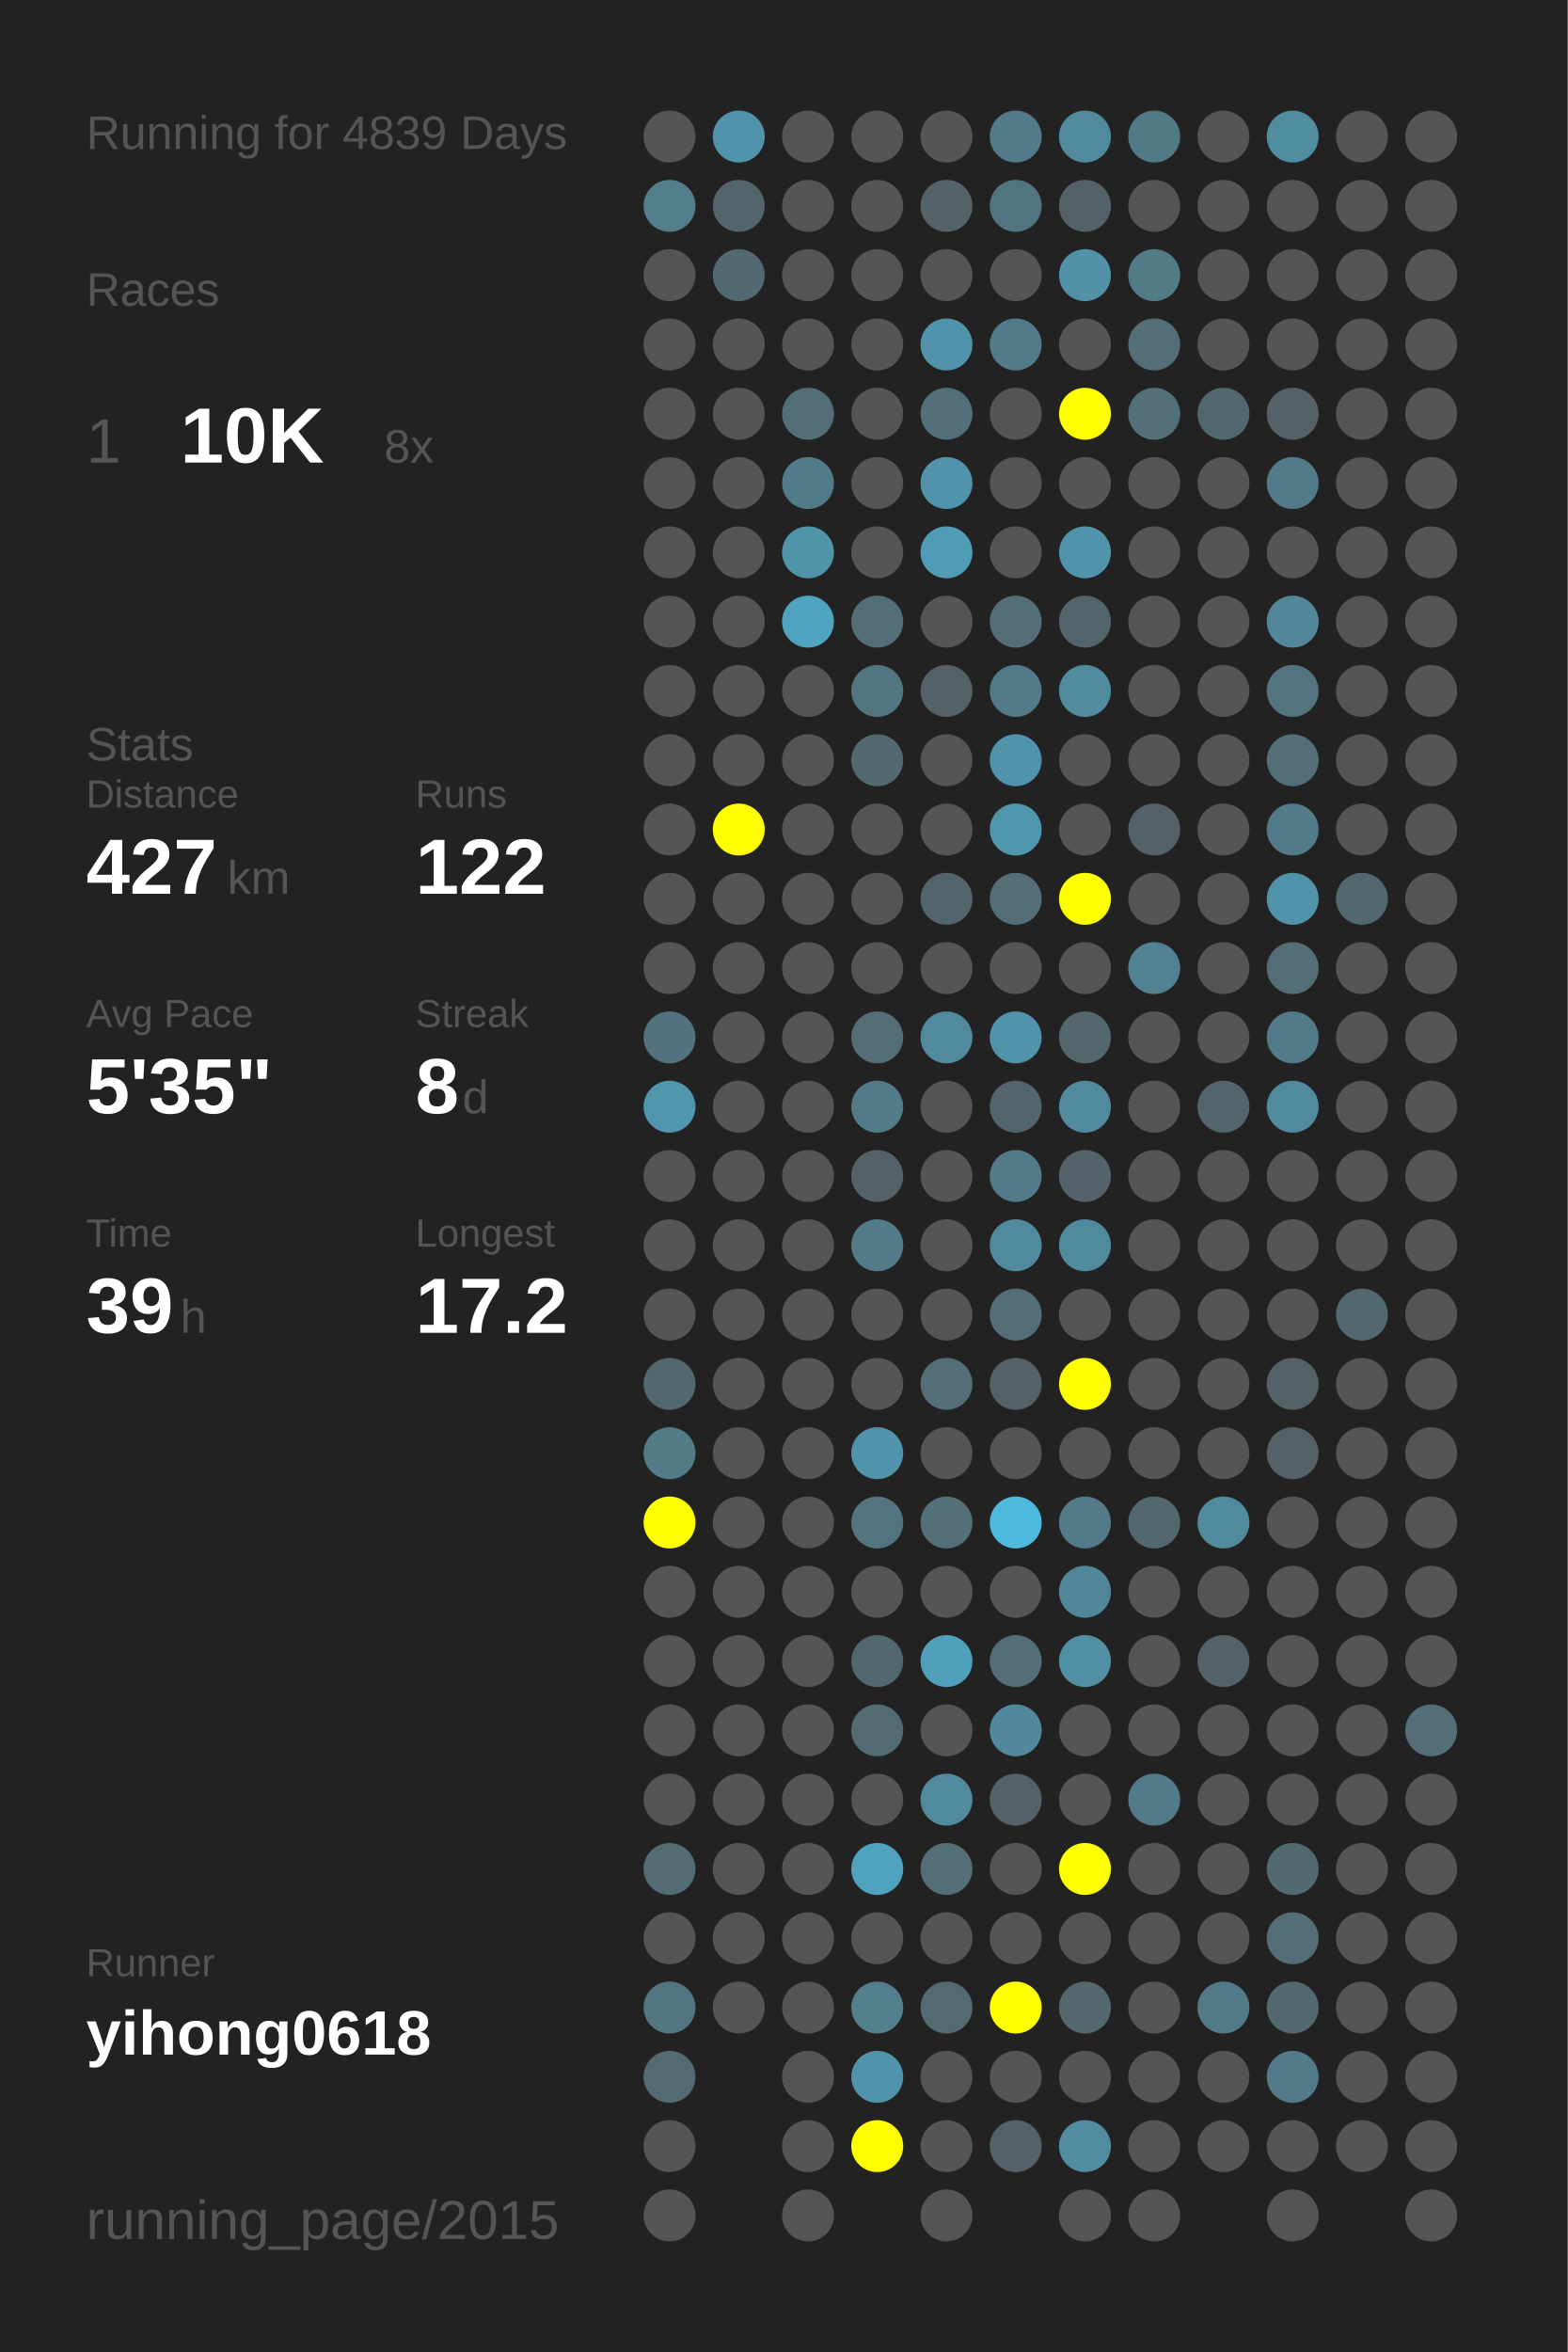
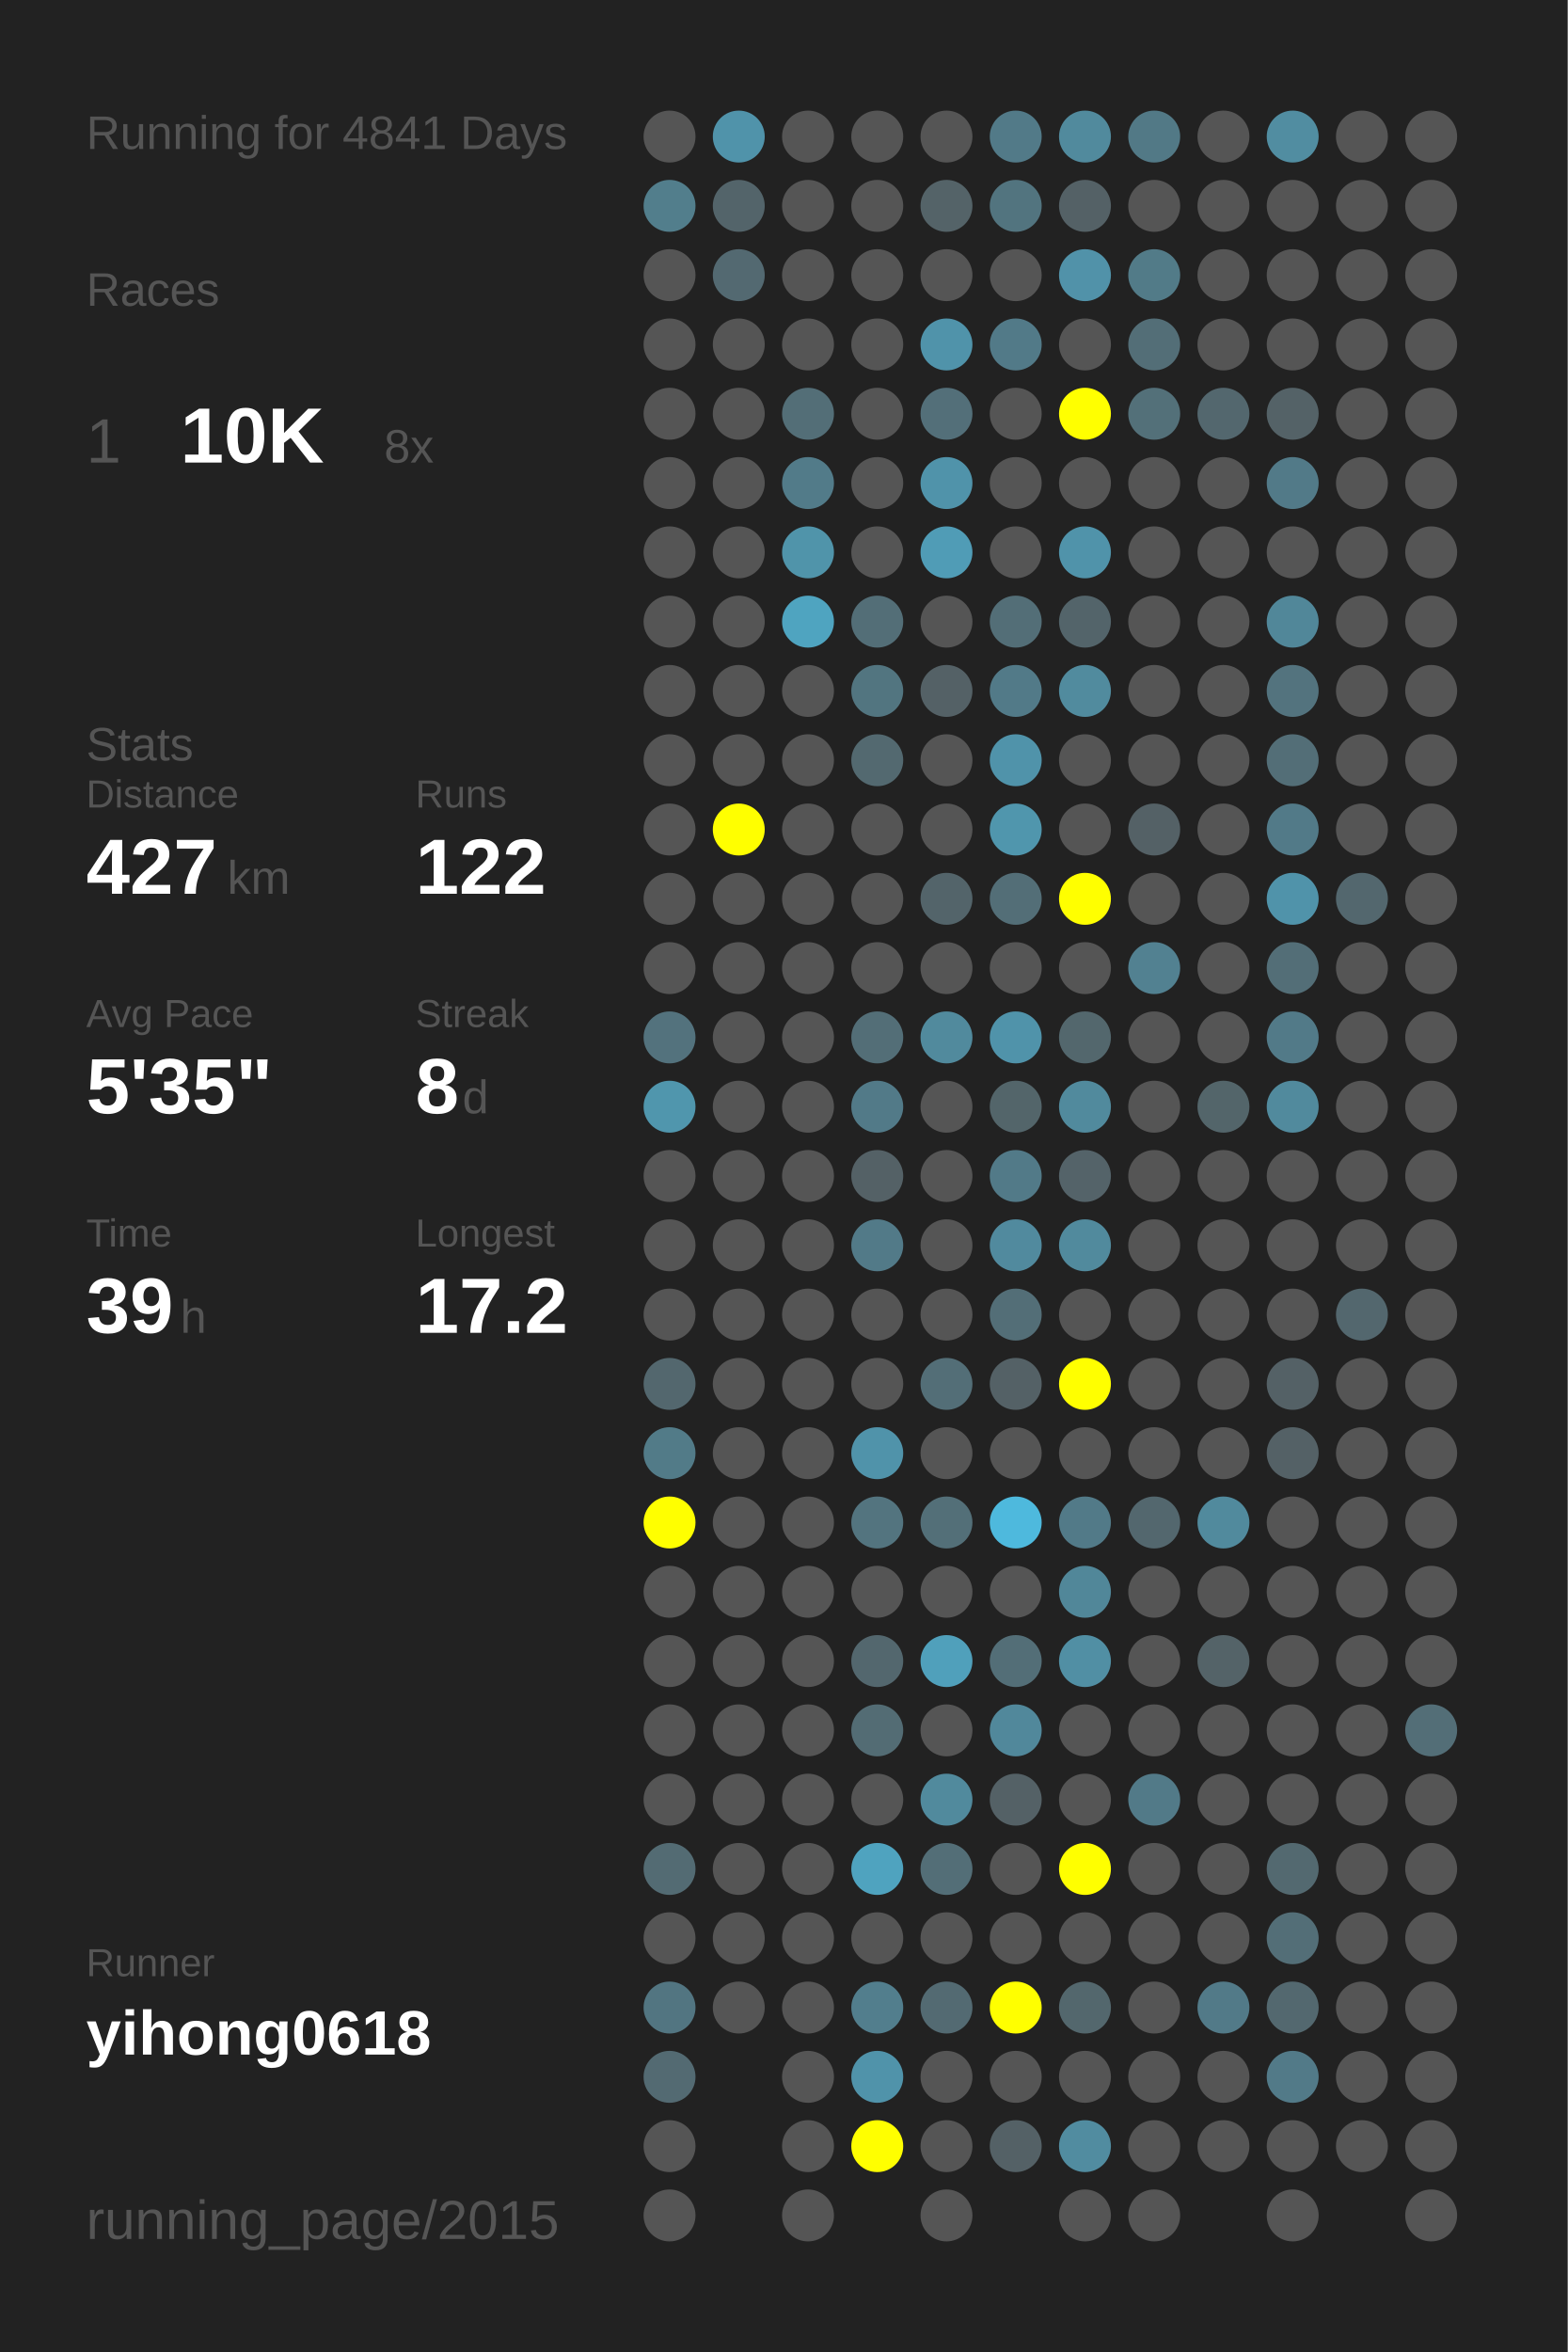
<svg xmlns="http://www.w3.org/2000/svg" baseProfile="full" height="300mm" version="1.1" viewBox="0,0,200,300" width="200mm">
  <defs />
  <rect fill="#222222" height="300" width="200" x="0" y="0" />
-   <text fill="#555555" style="font-size:6px; font-family:Arial;" x="11" y="19">Running for 4839 Days</text>
+   <text fill="#555555" style="font-size:6px; font-family:Arial;" x="11" y="19">Running for 4841 Days</text>
  <text fill="#555555" style="font-size:6px; font-family:Arial;" x="11" y="39">Races</text>
  <text fill="#555555" style="font-size:8px; font-family:Arial;" x="11" y="59">1</text>
  <text fill="#FFFFFF" style="font-size:10px; font-family:Arial; font-weight:bold;" x="23" y="59">10K</text>
  <text fill="#555555" style="font-size:6px; font-family:Arial;" x="49" y="59">8x</text>
  <text fill="#555555" style="font-size:6px; font-family:Arial;" x="11" y="97">Stats</text>
  <text fill="#555555" style="font-size:5px; font-family:Arial;" x="11" y="103">Distance</text>
  <text fill="#FFFFFF" style="font-size:10px; font-family:Arial; font-weight:bold;" x="11" y="114">427</text>
  <text fill="#555555" style="font-size:6px; font-family:Arial;" x="29" y="114">km</text>
  <text fill="#555555" style="font-size:5px; font-family:Arial;" x="53" y="103">Runs</text>
  <text fill="#FFFFFF" style="font-size:10px; font-family:Arial; font-weight:bold;" x="53" y="114">122</text>
  <text fill="#555555" style="font-size:5px; font-family:Arial;" x="11" y="131">Avg Pace</text>
  <text fill="#FFFFFF" style="font-size:10px; font-family:Arial; font-weight:bold;" x="11" y="142">5'35"</text>
  <text fill="#555555" style="font-size:5px; font-family:Arial;" x="53" y="131">Streak</text>
  <text fill="#FFFFFF" style="font-size:10px; font-family:Arial; font-weight:bold;" x="53" y="142">8</text>
  <text fill="#555555" style="font-size:6px; font-family:Arial;" x="59" y="142">d</text>
  <text fill="#555555" style="font-size:5px; font-family:Arial;" x="11" y="159">Time</text>
  <text fill="#FFFFFF" style="font-size:10px; font-family:Arial; font-weight:bold;" x="11" y="170">39</text>
  <text fill="#555555" style="font-size:6px; font-family:Arial;" x="23" y="170">h</text>
  <text fill="#555555" style="font-size:5px; font-family:Arial;" x="53" y="159">Longest</text>
  <text fill="#FFFFFF" style="font-size:10px; font-family:Arial; font-weight:bold;" x="53" y="170">17.2</text>
  <text fill="#555555" style="font-size:5px; font-family:Arial;" x="11" y="252.065">Runner</text>
  <text fill="#FFFFFF" style="font-size:8px; font-family:Arial; font-weight:bold;" x="11" y="262.065">yihong0618</text>
  <text fill="#555555" style="font-size:7px; font-family:Arial;" x="11" y="285.581">running_page/2015</text>
  <circle cx="85.417" cy="17.419" fill="#555555" r="3.312" />
  <circle cx="85.417" cy="26.258" fill="#527e8c" r="3.312" />
  <circle cx="85.417" cy="35.097" fill="#555555" r="3.312" />
  <circle cx="85.417" cy="43.935" fill="#555555" r="3.312" />
  <circle cx="85.417" cy="52.774" fill="#555555" r="3.312" />
  <circle cx="85.417" cy="61.613" fill="#555555" r="3.312" />
  <circle cx="85.417" cy="70.452" fill="#555555" r="3.312" />
  <circle cx="85.417" cy="79.29" fill="#555555" r="3.312" />
  <circle cx="85.417" cy="88.129" fill="#555555" r="3.312" />
  <circle cx="85.417" cy="96.968" fill="#555555" r="3.312" />
  <circle cx="85.417" cy="105.806" fill="#555555" r="3.312" />
  <circle cx="85.417" cy="114.645" fill="#555555" r="3.312" />
  <circle cx="85.417" cy="123.484" fill="#555555" r="3.312" />
  <circle cx="85.417" cy="132.323" fill="#53727d" r="3.312" />
  <circle cx="85.417" cy="141.161" fill="#5096ad" r="3.312" />
  <circle cx="85.417" cy="150" fill="#555555" r="3.312" />
  <circle cx="85.417" cy="158.839" fill="#555555" r="3.312" />
  <circle cx="85.417" cy="167.677" fill="#555555" r="3.312" />
  <circle cx="85.417" cy="176.516" fill="#53676e" r="3.312" />
  <circle cx="85.417" cy="185.355" fill="#527b88" r="3.312" />
  <circle cx="85.417" cy="194.194" fill="#FFFF00" r="3.312" />
  <circle cx="85.417" cy="203.032" fill="#555555" r="3.312" />
  <circle cx="85.417" cy="211.871" fill="#555555" r="3.312" />
  <circle cx="85.417" cy="220.71" fill="#555555" r="3.312" />
  <circle cx="85.417" cy="229.548" fill="#555555" r="3.312" />
  <circle cx="85.417" cy="238.387" fill="#536b73" r="3.312" />
  <circle cx="85.417" cy="247.226" fill="#555555" r="3.312" />
  <circle cx="85.417" cy="256.065" fill="#527581" r="3.312" />
  <circle cx="85.417" cy="264.903" fill="#536a72" r="3.312" />
  <circle cx="85.417" cy="273.742" fill="#555555" r="3.312" />
  <circle cx="85.417" cy="282.581" fill="#555555" r="3.312" />
  <circle cx="94.25" cy="17.419" fill="#5093aa" r="3.312" />
  <circle cx="94.25" cy="26.258" fill="#53646a" r="3.312" />
  <circle cx="94.25" cy="35.097" fill="#536971" r="3.312" />
  <circle cx="94.25" cy="43.935" fill="#555555" r="3.312" />
  <circle cx="94.25" cy="52.774" fill="#555555" r="3.312" />
  <circle cx="94.25" cy="61.613" fill="#555555" r="3.312" />
  <circle cx="94.25" cy="70.452" fill="#555555" r="3.312" />
  <circle cx="94.25" cy="79.29" fill="#555555" r="3.312" />
  <circle cx="94.25" cy="88.129" fill="#555555" r="3.312" />
  <circle cx="94.25" cy="96.968" fill="#555555" r="3.312" />
  <circle cx="94.25" cy="105.806" fill="#FFFF00" r="3.312" />
  <circle cx="94.25" cy="114.645" fill="#555555" r="3.312" />
  <circle cx="94.25" cy="123.484" fill="#555555" r="3.312" />
  <circle cx="94.25" cy="132.323" fill="#555555" r="3.312" />
  <circle cx="94.25" cy="141.161" fill="#555555" r="3.312" />
  <circle cx="94.25" cy="150" fill="#555555" r="3.312" />
  <circle cx="94.25" cy="158.839" fill="#555555" r="3.312" />
  <circle cx="94.25" cy="167.677" fill="#555555" r="3.312" />
  <circle cx="94.25" cy="176.516" fill="#555555" r="3.312" />
  <circle cx="94.25" cy="185.355" fill="#555555" r="3.312" />
  <circle cx="94.25" cy="194.194" fill="#555555" r="3.312" />
  <circle cx="94.25" cy="203.032" fill="#555555" r="3.312" />
  <circle cx="94.25" cy="211.871" fill="#555555" r="3.312" />
  <circle cx="94.25" cy="220.71" fill="#555555" r="3.312" />
  <circle cx="94.25" cy="229.548" fill="#555555" r="3.312" />
  <circle cx="94.25" cy="238.387" fill="#555555" r="3.312" />
  <circle cx="94.25" cy="247.226" fill="#555555" r="3.312" />
  <circle cx="94.25" cy="256.065" fill="#555555" r="3.312" />
  <circle cx="103.083" cy="17.419" fill="#555555" r="3.312" />
  <circle cx="103.083" cy="26.258" fill="#555555" r="3.312" />
  <circle cx="103.083" cy="35.097" fill="#555555" r="3.312" />
  <circle cx="103.083" cy="43.935" fill="#555555" r="3.312" />
  <circle cx="103.083" cy="52.774" fill="#536e77" r="3.312" />
  <circle cx="103.083" cy="61.613" fill="#527b89" r="3.312" />
  <circle cx="103.083" cy="70.452" fill="#5094aa" r="3.312" />
  <circle cx="103.083" cy="79.29" fill="#4fa4c0" r="3.312" />
  <circle cx="103.083" cy="88.129" fill="#555555" r="3.312" />
  <circle cx="103.083" cy="96.968" fill="#555555" r="3.312" />
  <circle cx="103.083" cy="105.806" fill="#555555" r="3.312" />
  <circle cx="103.083" cy="114.645" fill="#555555" r="3.312" />
  <circle cx="103.083" cy="123.484" fill="#555555" r="3.312" />
  <circle cx="103.083" cy="132.323" fill="#555555" r="3.312" />
  <circle cx="103.083" cy="141.161" fill="#555555" r="3.312" />
  <circle cx="103.083" cy="150" fill="#555555" r="3.312" />
  <circle cx="103.083" cy="158.839" fill="#555555" r="3.312" />
  <circle cx="103.083" cy="167.677" fill="#555555" r="3.312" />
  <circle cx="103.083" cy="176.516" fill="#555555" r="3.312" />
  <circle cx="103.083" cy="185.355" fill="#555555" r="3.312" />
  <circle cx="103.083" cy="194.194" fill="#555555" r="3.312" />
  <circle cx="103.083" cy="203.032" fill="#555555" r="3.312" />
  <circle cx="103.083" cy="211.871" fill="#555555" r="3.312" />
  <circle cx="103.083" cy="220.71" fill="#555555" r="3.312" />
  <circle cx="103.083" cy="229.548" fill="#555555" r="3.312" />
  <circle cx="103.083" cy="238.387" fill="#555555" r="3.312" />
  <circle cx="103.083" cy="247.226" fill="#555555" r="3.312" />
  <circle cx="103.083" cy="256.065" fill="#555555" r="3.312" />
  <circle cx="103.083" cy="264.903" fill="#555555" r="3.312" />
  <circle cx="103.083" cy="273.742" fill="#555555" r="3.312" />
  <circle cx="103.083" cy="282.581" fill="#555555" r="3.312" />
  <circle cx="111.917" cy="17.419" fill="#555555" r="3.312" />
  <circle cx="111.917" cy="26.258" fill="#555555" r="3.312" />
  <circle cx="111.917" cy="35.097" fill="#555555" r="3.312" />
  <circle cx="111.917" cy="43.935" fill="#555555" r="3.312" />
  <circle cx="111.917" cy="52.774" fill="#555555" r="3.312" />
  <circle cx="111.917" cy="61.613" fill="#555555" r="3.312" />
  <circle cx="111.917" cy="70.452" fill="#555555" r="3.312" />
  <circle cx="111.917" cy="79.29" fill="#536e77" r="3.312" />
  <circle cx="111.917" cy="88.129" fill="#527580" r="3.312" />
  <circle cx="111.917" cy="96.968" fill="#536970" r="3.312" />
  <circle cx="111.917" cy="105.806" fill="#555555" r="3.312" />
  <circle cx="111.917" cy="114.645" fill="#555555" r="3.312" />
  <circle cx="111.917" cy="123.484" fill="#555555" r="3.312" />
  <circle cx="111.917" cy="132.323" fill="#536e77" r="3.312" />
  <circle cx="111.917" cy="141.161" fill="#527a88" r="3.312" />
  <circle cx="111.917" cy="150" fill="#546166" r="3.312" />
  <circle cx="111.917" cy="158.839" fill="#527a88" r="3.312" />
  <circle cx="111.917" cy="167.677" fill="#555555" r="3.312" />
  <circle cx="111.917" cy="176.516" fill="#555555" r="3.312" />
  <circle cx="111.917" cy="185.355" fill="#5093aa" r="3.312" />
  <circle cx="111.917" cy="194.194" fill="#53747f" r="3.312" />
  <circle cx="111.917" cy="203.032" fill="#555555" r="3.312" />
  <circle cx="111.917" cy="211.871" fill="#53676e" r="3.312" />
  <circle cx="111.917" cy="220.71" fill="#536c74" r="3.312" />
  <circle cx="111.917" cy="229.548" fill="#555555" r="3.312" />
  <circle cx="111.917" cy="238.387" fill="#4fa3bf" r="3.312" />
  <circle cx="111.917" cy="247.226" fill="#555555" r="3.312" />
  <circle cx="111.917" cy="256.065" fill="#527e8d" r="3.312" />
  <circle cx="111.917" cy="264.903" fill="#5093aa" r="3.312" />
  <circle cx="111.917" cy="273.742" fill="#FFFF00" r="3.312" />
  <circle cx="120.75" cy="17.419" fill="#555555" r="3.312" />
  <circle cx="120.75" cy="26.258" fill="#546368" r="3.312" />
  <circle cx="120.75" cy="35.097" fill="#555555" r="3.312" />
  <circle cx="120.75" cy="43.935" fill="#5093aa" r="3.312" />
  <circle cx="120.75" cy="52.774" fill="#536f79" r="3.312" />
  <circle cx="120.75" cy="61.613" fill="#5093aa" r="3.312" />
  <circle cx="120.75" cy="70.452" fill="#509cb6" r="3.312" />
  <circle cx="120.75" cy="79.29" fill="#555555" r="3.312" />
  <circle cx="120.75" cy="88.129" fill="#546166" r="3.312" />
  <circle cx="120.75" cy="96.968" fill="#555555" r="3.312" />
  <circle cx="120.75" cy="105.806" fill="#555555" r="3.312" />
  <circle cx="120.75" cy="114.645" fill="#53646a" r="3.312" />
  <circle cx="120.75" cy="123.484" fill="#555555" r="3.312" />
  <circle cx="120.75" cy="132.323" fill="#518a9d" r="3.312" />
  <circle cx="120.75" cy="141.161" fill="#555555" r="3.312" />
  <circle cx="120.75" cy="150" fill="#555555" r="3.312" />
  <circle cx="120.75" cy="158.839" fill="#555555" r="3.312" />
  <circle cx="120.75" cy="167.677" fill="#555555" r="3.312" />
  <circle cx="120.75" cy="176.516" fill="#536e77" r="3.312" />
  <circle cx="120.75" cy="185.355" fill="#555555" r="3.312" />
  <circle cx="120.75" cy="194.194" fill="#536f78" r="3.312" />
  <circle cx="120.75" cy="203.032" fill="#555555" r="3.312" />
  <circle cx="120.75" cy="211.871" fill="#50a0bb" r="3.312" />
  <circle cx="120.75" cy="220.71" fill="#555555" r="3.312" />
  <circle cx="120.75" cy="229.548" fill="#518a9d" r="3.312" />
  <circle cx="120.75" cy="238.387" fill="#536e77" r="3.312" />
  <circle cx="120.75" cy="247.226" fill="#555555" r="3.312" />
  <circle cx="120.75" cy="256.065" fill="#536a72" r="3.312" />
  <circle cx="120.75" cy="264.903" fill="#555555" r="3.312" />
  <circle cx="120.75" cy="273.742" fill="#555555" r="3.312" />
  <circle cx="120.75" cy="282.581" fill="#555555" r="3.312" />
  <circle cx="129.583" cy="17.419" fill="#527a88" r="3.312" />
  <circle cx="129.583" cy="26.258" fill="#52747f" r="3.312" />
  <circle cx="129.583" cy="35.097" fill="#555555" r="3.312" />
  <circle cx="129.583" cy="43.935" fill="#527a88" r="3.312" />
  <circle cx="129.583" cy="52.774" fill="#555555" r="3.312" />
  <circle cx="129.583" cy="61.613" fill="#555555" r="3.312" />
  <circle cx="129.583" cy="70.452" fill="#555555" r="3.312" />
  <circle cx="129.583" cy="79.29" fill="#536e77" r="3.312" />
  <circle cx="129.583" cy="88.129" fill="#527a88" r="3.312" />
  <circle cx="129.583" cy="96.968" fill="#5093aa" r="3.312" />
  <circle cx="129.583" cy="105.806" fill="#5096ad" r="3.312" />
  <circle cx="129.583" cy="114.645" fill="#536e77" r="3.312" />
  <circle cx="129.583" cy="123.484" fill="#555555" r="3.312" />
  <circle cx="129.583" cy="132.323" fill="#5093aa" r="3.312" />
  <circle cx="129.583" cy="141.161" fill="#53656a" r="3.312" />
  <circle cx="129.583" cy="150" fill="#527a88" r="3.312" />
  <circle cx="129.583" cy="158.839" fill="#518a9e" r="3.312" />
  <circle cx="129.583" cy="167.677" fill="#536e77" r="3.312" />
  <circle cx="129.583" cy="176.516" fill="#546166" r="3.312" />
  <circle cx="129.583" cy="185.355" fill="#555555" r="3.312" />
  <circle cx="129.583" cy="194.194" fill="#4eb9dd" r="3.312" />
  <circle cx="129.583" cy="203.032" fill="#555555" r="3.312" />
  <circle cx="129.583" cy="211.871" fill="#536e77" r="3.312" />
  <circle cx="129.583" cy="220.71" fill="#51889b" r="3.312" />
  <circle cx="129.583" cy="229.548" fill="#546166" r="3.312" />
  <circle cx="129.583" cy="238.387" fill="#555555" r="3.312" />
  <circle cx="129.583" cy="247.226" fill="#555555" r="3.312" />
  <circle cx="129.583" cy="256.065" fill="#FFFF00" r="3.312" />
  <circle cx="129.583" cy="264.903" fill="#555555" r="3.312" />
  <circle cx="129.583" cy="273.742" fill="#546166" r="3.312" />
  <circle cx="138.417" cy="17.419" fill="#518a9d" r="3.312" />
  <circle cx="138.417" cy="26.258" fill="#546166" r="3.312" />
  <circle cx="138.417" cy="35.097" fill="#5192a9" r="3.312" />
  <circle cx="138.417" cy="43.935" fill="#555555" r="3.312" />
  <circle cx="138.417" cy="52.774" fill="#FFFF00" r="3.312" />
  <circle cx="138.417" cy="61.613" fill="#555555" r="3.312" />
  <circle cx="138.417" cy="70.452" fill="#5093aa" r="3.312" />
  <circle cx="138.417" cy="79.29" fill="#53646a" r="3.312" />
  <circle cx="138.417" cy="88.129" fill="#518b9e" r="3.312" />
  <circle cx="138.417" cy="96.968" fill="#555555" r="3.312" />
  <circle cx="138.417" cy="105.806" fill="#555555" r="3.312" />
  <circle cx="138.417" cy="114.645" fill="#FFFF00" r="3.312" />
  <circle cx="138.417" cy="123.484" fill="#555555" r="3.312" />
  <circle cx="138.417" cy="132.323" fill="#53676d" r="3.312" />
  <circle cx="138.417" cy="141.161" fill="#518a9d" r="3.312" />
  <circle cx="138.417" cy="150" fill="#546369" r="3.312" />
  <circle cx="138.417" cy="158.839" fill="#518a9d" r="3.312" />
  <circle cx="138.417" cy="167.677" fill="#555555" r="3.312" />
  <circle cx="138.417" cy="176.516" fill="#FFFF00" r="3.312" />
  <circle cx="138.417" cy="185.355" fill="#555555" r="3.312" />
  <circle cx="138.417" cy="194.194" fill="#527a88" r="3.312" />
  <circle cx="138.417" cy="203.032" fill="#518799" r="3.312" />
  <circle cx="138.417" cy="211.871" fill="#518fa4" r="3.312" />
  <circle cx="138.417" cy="220.71" fill="#555555" r="3.312" />
  <circle cx="138.417" cy="229.548" fill="#555555" r="3.312" />
  <circle cx="138.417" cy="238.387" fill="#FFFF00" r="3.312" />
  <circle cx="138.417" cy="247.226" fill="#555555" r="3.312" />
  <circle cx="138.417" cy="256.065" fill="#53676d" r="3.312" />
  <circle cx="138.417" cy="264.903" fill="#555555" r="3.312" />
  <circle cx="138.417" cy="273.742" fill="#518ca0" r="3.312" />
  <circle cx="138.417" cy="282.581" fill="#555555" r="3.312" />
  <circle cx="147.25" cy="17.419" fill="#527986" r="3.312" />
  <circle cx="147.25" cy="26.258" fill="#555555" r="3.312" />
  <circle cx="147.25" cy="35.097" fill="#527b88" r="3.312" />
  <circle cx="147.25" cy="43.935" fill="#536e77" r="3.312" />
  <circle cx="147.25" cy="52.774" fill="#537079" r="3.312" />
  <circle cx="147.25" cy="61.613" fill="#555555" r="3.312" />
  <circle cx="147.25" cy="70.452" fill="#555555" r="3.312" />
  <circle cx="147.25" cy="79.29" fill="#555555" r="3.312" />
  <circle cx="147.25" cy="88.129" fill="#555555" r="3.312" />
  <circle cx="147.25" cy="96.968" fill="#555555" r="3.312" />
  <circle cx="147.25" cy="105.806" fill="#546166" r="3.312" />
  <circle cx="147.25" cy="114.645" fill="#555555" r="3.312" />
  <circle cx="147.25" cy="123.484" fill="#528191" r="3.312" />
  <circle cx="147.25" cy="132.323" fill="#555555" r="3.312" />
  <circle cx="147.25" cy="141.161" fill="#555555" r="3.312" />
  <circle cx="147.25" cy="150" fill="#555555" r="3.312" />
  <circle cx="147.25" cy="158.839" fill="#555555" r="3.312" />
  <circle cx="147.25" cy="167.677" fill="#555555" r="3.312" />
  <circle cx="147.25" cy="176.516" fill="#555555" r="3.312" />
  <circle cx="147.25" cy="185.355" fill="#555555" r="3.312" />
  <circle cx="147.25" cy="194.194" fill="#53676e" r="3.312" />
  <circle cx="147.25" cy="203.032" fill="#555555" r="3.312" />
  <circle cx="147.25" cy="211.871" fill="#555555" r="3.312" />
  <circle cx="147.25" cy="220.71" fill="#555555" r="3.312" />
  <circle cx="147.25" cy="229.548" fill="#527a88" r="3.312" />
  <circle cx="147.25" cy="238.387" fill="#555555" r="3.312" />
  <circle cx="147.25" cy="247.226" fill="#555555" r="3.312" />
  <circle cx="147.25" cy="256.065" fill="#555555" r="3.312" />
  <circle cx="147.25" cy="264.903" fill="#555555" r="3.312" />
  <circle cx="147.25" cy="273.742" fill="#555555" r="3.312" />
  <circle cx="147.25" cy="282.581" fill="#555555" r="3.312" />
  <circle cx="156.083" cy="17.419" fill="#555555" r="3.312" />
  <circle cx="156.083" cy="26.258" fill="#555555" r="3.312" />
  <circle cx="156.083" cy="35.097" fill="#555555" r="3.312" />
  <circle cx="156.083" cy="43.935" fill="#555555" r="3.312" />
  <circle cx="156.083" cy="52.774" fill="#53676e" r="3.312" />
  <circle cx="156.083" cy="61.613" fill="#555555" r="3.312" />
  <circle cx="156.083" cy="70.452" fill="#555555" r="3.312" />
  <circle cx="156.083" cy="79.29" fill="#555555" r="3.312" />
  <circle cx="156.083" cy="88.129" fill="#555555" r="3.312" />
  <circle cx="156.083" cy="96.968" fill="#555555" r="3.312" />
  <circle cx="156.083" cy="105.806" fill="#555555" r="3.312" />
  <circle cx="156.083" cy="114.645" fill="#555555" r="3.312" />
  <circle cx="156.083" cy="123.484" fill="#555555" r="3.312" />
  <circle cx="156.083" cy="132.323" fill="#555555" r="3.312" />
  <circle cx="156.083" cy="141.161" fill="#53656a" r="3.312" />
  <circle cx="156.083" cy="150" fill="#555555" r="3.312" />
  <circle cx="156.083" cy="158.839" fill="#555555" r="3.312" />
  <circle cx="156.083" cy="167.677" fill="#555555" r="3.312" />
  <circle cx="156.083" cy="176.516" fill="#555555" r="3.312" />
  <circle cx="156.083" cy="185.355" fill="#555555" r="3.312" />
  <circle cx="156.083" cy="194.194" fill="#518a9d" r="3.312" />
  <circle cx="156.083" cy="203.032" fill="#555555" r="3.312" />
  <circle cx="156.083" cy="211.871" fill="#546368" r="3.312" />
  <circle cx="156.083" cy="220.71" fill="#555555" r="3.312" />
  <circle cx="156.083" cy="229.548" fill="#555555" r="3.312" />
  <circle cx="156.083" cy="238.387" fill="#555555" r="3.312" />
  <circle cx="156.083" cy="247.226" fill="#555555" r="3.312" />
  <circle cx="156.083" cy="256.065" fill="#527a88" r="3.312" />
  <circle cx="156.083" cy="264.903" fill="#555555" r="3.312" />
  <circle cx="156.083" cy="273.742" fill="#555555" r="3.312" />
  <circle cx="164.917" cy="17.419" fill="#518da1" r="3.312" />
  <circle cx="164.917" cy="26.258" fill="#555555" r="3.312" />
  <circle cx="164.917" cy="35.097" fill="#555555" r="3.312" />
  <circle cx="164.917" cy="43.935" fill="#555555" r="3.312" />
  <circle cx="164.917" cy="52.774" fill="#546267" r="3.312" />
  <circle cx="164.917" cy="61.613" fill="#527a88" r="3.312" />
  <circle cx="164.917" cy="70.452" fill="#555555" r="3.312" />
  <circle cx="164.917" cy="79.29" fill="#518799" r="3.312" />
  <circle cx="164.917" cy="88.129" fill="#53737e" r="3.312" />
  <circle cx="164.917" cy="96.968" fill="#536e77" r="3.312" />
  <circle cx="164.917" cy="105.806" fill="#527a88" r="3.312" />
  <circle cx="164.917" cy="114.645" fill="#5093aa" r="3.312" />
  <circle cx="164.917" cy="123.484" fill="#536e77" r="3.312" />
  <circle cx="164.917" cy="132.323" fill="#527a88" r="3.312" />
  <circle cx="164.917" cy="141.161" fill="#518a9d" r="3.312" />
  <circle cx="164.917" cy="150" fill="#555555" r="3.312" />
  <circle cx="164.917" cy="158.839" fill="#555555" r="3.312" />
  <circle cx="164.917" cy="167.677" fill="#555555" r="3.312" />
  <circle cx="164.917" cy="176.516" fill="#546166" r="3.312" />
  <circle cx="164.917" cy="185.355" fill="#546166" r="3.312" />
  <circle cx="164.917" cy="194.194" fill="#555555" r="3.312" />
  <circle cx="164.917" cy="203.032" fill="#555555" r="3.312" />
  <circle cx="164.917" cy="211.871" fill="#555555" r="3.312" />
  <circle cx="164.917" cy="220.71" fill="#555555" r="3.312" />
  <circle cx="164.917" cy="229.548" fill="#555555" r="3.312" />
  <circle cx="164.917" cy="238.387" fill="#536970" r="3.312" />
  <circle cx="164.917" cy="247.226" fill="#536e77" r="3.312" />
  <circle cx="164.917" cy="256.065" fill="#53686f" r="3.312" />
  <circle cx="164.917" cy="264.903" fill="#527a88" r="3.312" />
  <circle cx="164.917" cy="273.742" fill="#555555" r="3.312" />
  <circle cx="164.917" cy="282.581" fill="#555555" r="3.312" />
  <circle cx="173.75" cy="17.419" fill="#555555" r="3.312" />
  <circle cx="173.75" cy="26.258" fill="#555555" r="3.312" />
  <circle cx="173.75" cy="35.097" fill="#555555" r="3.312" />
  <circle cx="173.75" cy="43.935" fill="#555555" r="3.312" />
  <circle cx="173.75" cy="52.774" fill="#555555" r="3.312" />
  <circle cx="173.75" cy="61.613" fill="#555555" r="3.312" />
  <circle cx="173.75" cy="70.452" fill="#555555" r="3.312" />
  <circle cx="173.75" cy="79.29" fill="#555555" r="3.312" />
  <circle cx="173.75" cy="88.129" fill="#555555" r="3.312" />
  <circle cx="173.75" cy="96.968" fill="#555555" r="3.312" />
  <circle cx="173.75" cy="105.806" fill="#555555" r="3.312" />
  <circle cx="173.75" cy="114.645" fill="#53676e" r="3.312" />
  <circle cx="173.75" cy="123.484" fill="#555555" r="3.312" />
  <circle cx="173.75" cy="132.323" fill="#555555" r="3.312" />
  <circle cx="173.75" cy="141.161" fill="#555555" r="3.312" />
  <circle cx="173.75" cy="150" fill="#555555" r="3.312" />
  <circle cx="173.75" cy="158.839" fill="#555555" r="3.312" />
  <circle cx="173.75" cy="167.677" fill="#53676e" r="3.312" />
  <circle cx="173.75" cy="176.516" fill="#555555" r="3.312" />
  <circle cx="173.75" cy="185.355" fill="#555555" r="3.312" />
  <circle cx="173.75" cy="194.194" fill="#555555" r="3.312" />
  <circle cx="173.75" cy="203.032" fill="#555555" r="3.312" />
  <circle cx="173.75" cy="211.871" fill="#555555" r="3.312" />
  <circle cx="173.75" cy="220.71" fill="#555555" r="3.312" />
  <circle cx="173.75" cy="229.548" fill="#555555" r="3.312" />
  <circle cx="173.75" cy="238.387" fill="#555555" r="3.312" />
  <circle cx="173.75" cy="247.226" fill="#555555" r="3.312" />
  <circle cx="173.75" cy="256.065" fill="#555555" r="3.312" />
  <circle cx="173.75" cy="264.903" fill="#555555" r="3.312" />
  <circle cx="173.75" cy="273.742" fill="#555555" r="3.312" />
  <circle cx="182.583" cy="17.419" fill="#555555" r="3.312" />
  <circle cx="182.583" cy="26.258" fill="#555555" r="3.312" />
  <circle cx="182.583" cy="35.097" fill="#555555" r="3.312" />
  <circle cx="182.583" cy="43.935" fill="#555555" r="3.312" />
  <circle cx="182.583" cy="52.774" fill="#555555" r="3.312" />
  <circle cx="182.583" cy="61.613" fill="#555555" r="3.312" />
  <circle cx="182.583" cy="70.452" fill="#555555" r="3.312" />
  <circle cx="182.583" cy="79.29" fill="#555555" r="3.312" />
  <circle cx="182.583" cy="88.129" fill="#555555" r="3.312" />
  <circle cx="182.583" cy="96.968" fill="#555555" r="3.312" />
  <circle cx="182.583" cy="105.806" fill="#555555" r="3.312" />
  <circle cx="182.583" cy="114.645" fill="#555555" r="3.312" />
  <circle cx="182.583" cy="123.484" fill="#555555" r="3.312" />
  <circle cx="182.583" cy="132.323" fill="#555555" r="3.312" />
  <circle cx="182.583" cy="141.161" fill="#555555" r="3.312" />
  <circle cx="182.583" cy="150" fill="#555555" r="3.312" />
  <circle cx="182.583" cy="158.839" fill="#555555" r="3.312" />
  <circle cx="182.583" cy="167.677" fill="#555555" r="3.312" />
  <circle cx="182.583" cy="176.516" fill="#555555" r="3.312" />
  <circle cx="182.583" cy="185.355" fill="#555555" r="3.312" />
  <circle cx="182.583" cy="194.194" fill="#555555" r="3.312" />
  <circle cx="182.583" cy="203.032" fill="#555555" r="3.312" />
  <circle cx="182.583" cy="211.871" fill="#555555" r="3.312" />
  <circle cx="182.583" cy="220.71" fill="#536e77" r="3.312" />
  <circle cx="182.583" cy="229.548" fill="#555555" r="3.312" />
  <circle cx="182.583" cy="238.387" fill="#555555" r="3.312" />
  <circle cx="182.583" cy="247.226" fill="#555555" r="3.312" />
  <circle cx="182.583" cy="256.065" fill="#555555" r="3.312" />
  <circle cx="182.583" cy="264.903" fill="#555555" r="3.312" />
  <circle cx="182.583" cy="273.742" fill="#555555" r="3.312" />
  <circle cx="182.583" cy="282.581" fill="#555555" r="3.312" />
</svg>
